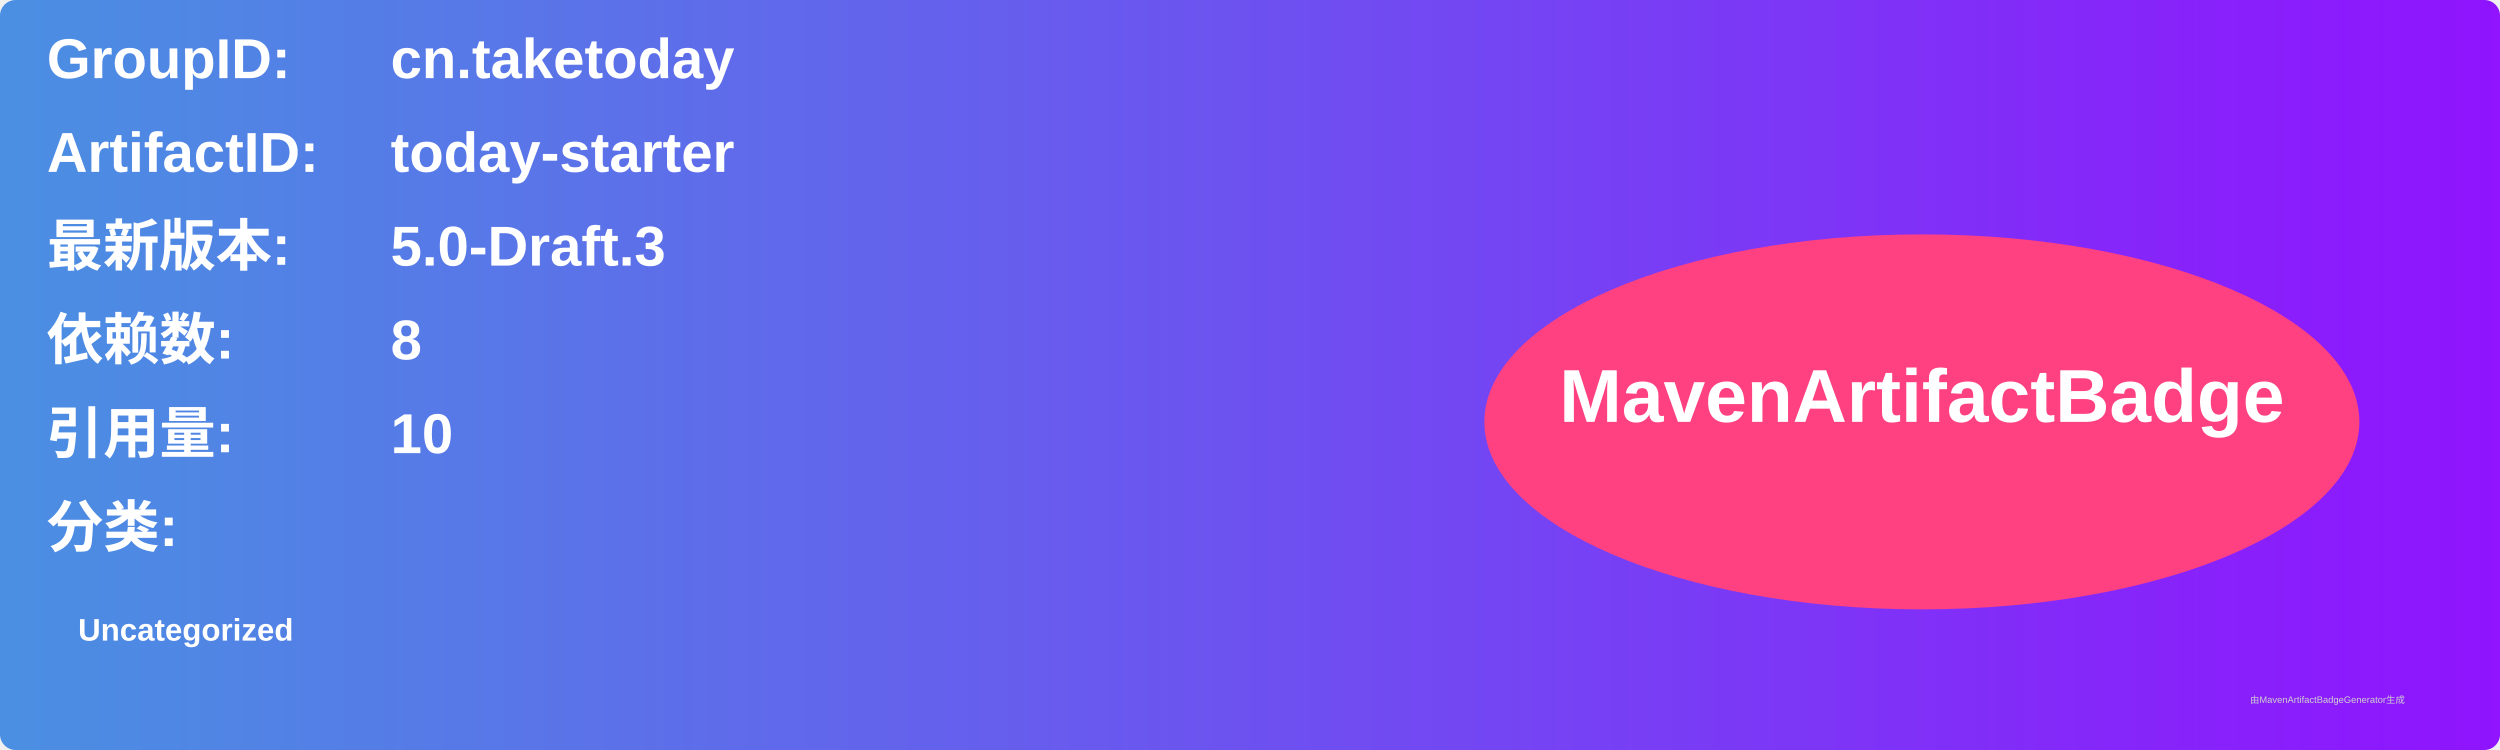
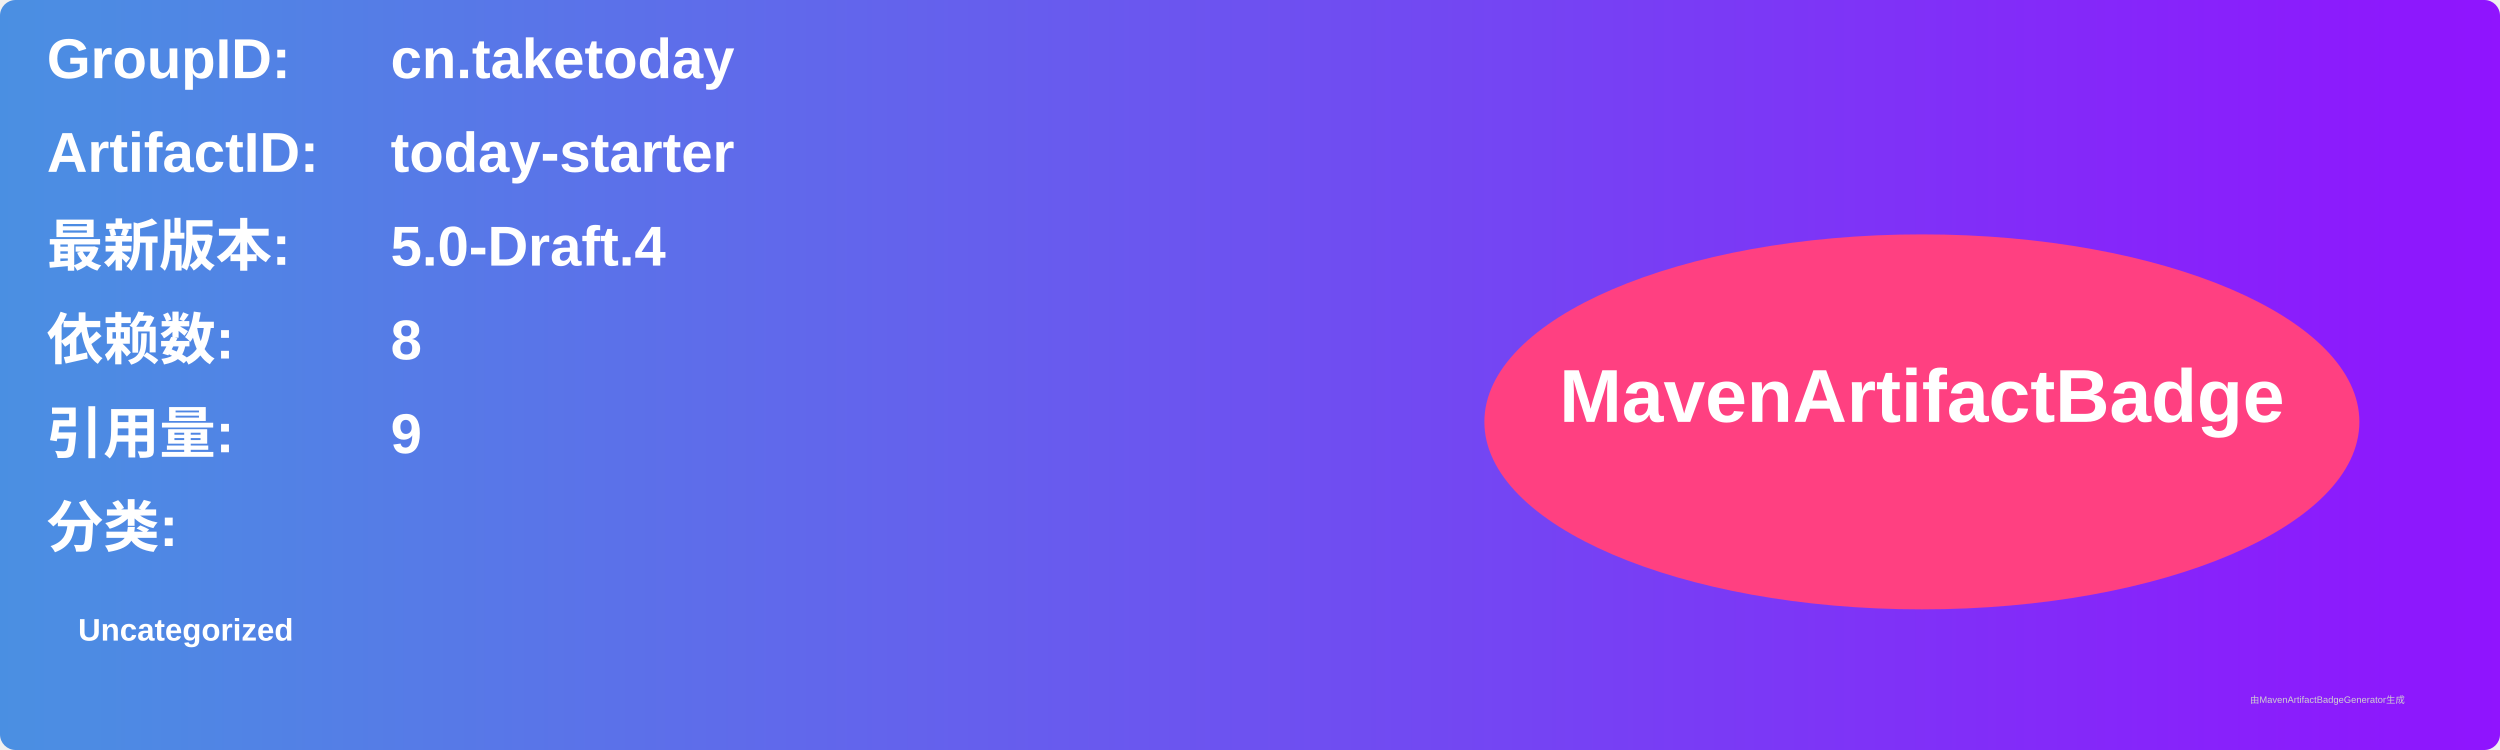
<svg xmlns="http://www.w3.org/2000/svg" width="800" height="240" viewBox="0 0 800 240">
  <linearGradient id="grad" x1="0%" y1="0%" x2="100%" y2="0%">
    <stop offset="0%" stop-color="#4a90e2" />
    <stop offset="100%" stop-color="#9013fe" />
  </linearGradient>
  <rect width="100%" height="100%" rx="5" ry="5" fill="url(#grad)" />
  <g transform="translate(15, 15)">
    <text x="0" y="10" font-family="Arial" font-size="18" fill="white" font-weight="bold" width="260">GroupID:</text>
    <text x="110" y="10" font-family="Arial" font-size="18" fill="white" font-weight="bold" width="460">cn.taketoday</text>
    <text x="0" y="40" font-family="Arial" font-size="18" fill="white" font-weight="bold" width="260">ArtifactID:</text>
    <text x="110" y="40" font-family="Arial" font-size="18" fill="white" font-weight="bold" width="460">today-starter</text>
    <text x="0" y="70" font-family="Arial" font-size="18" fill="white" font-weight="bold">最新版本:</text>
    <text x="110" y="70" font-family="Arial" font-size="18" fill="white" font-weight="bold">
-       <tspan font-weight="bold">5.0-Draft.3</tspan>
+       <tspan font-weight="bold">5.0-Draft.4</tspan>
    </text>
    <text x="0" y="100" font-family="Arial" font-size="18" fill="white" font-weight="bold">依赖数: </text>
    <text x="110" y="100" font-family="Arial" font-size="18" fill="white">
      <tspan font-weight="bold">8</tspan>
    </text>
    <text x="0" y="130" font-family="Arial" font-size="18" fill="white" font-weight="bold">引用量: </text>
    <text x="110" y="130" font-family="Arial" font-size="18" fill="white">
-       <tspan font-weight="bold">10</tspan>
+       <tspan font-weight="bold">9</tspan>
    </text>
    <text x="0" y="160" font-family="Arial" font-size="18" fill="white" font-weight="bold">分类:</text>
    <text x="10" y="190" font-family="Arial" font-size="10" fill="white">
      <tspan font-weight="bold">Uncategorized</tspan>
    </text>
    <ellipse cx="600" cy="120" rx="140" ry="60" fill="#ff4081" />
    <text x="600" y="120" text-anchor="middle" font-family="Arial" font-size="24" fill="white" font-weight="bold">MavenArtifactBadge</text>
  </g>
  <text x="720" y="225" font-family="Arial" font-size="3" fill="#d0d0d0">由MavenArtifactBadgeGenerator生成</text>
</svg>
